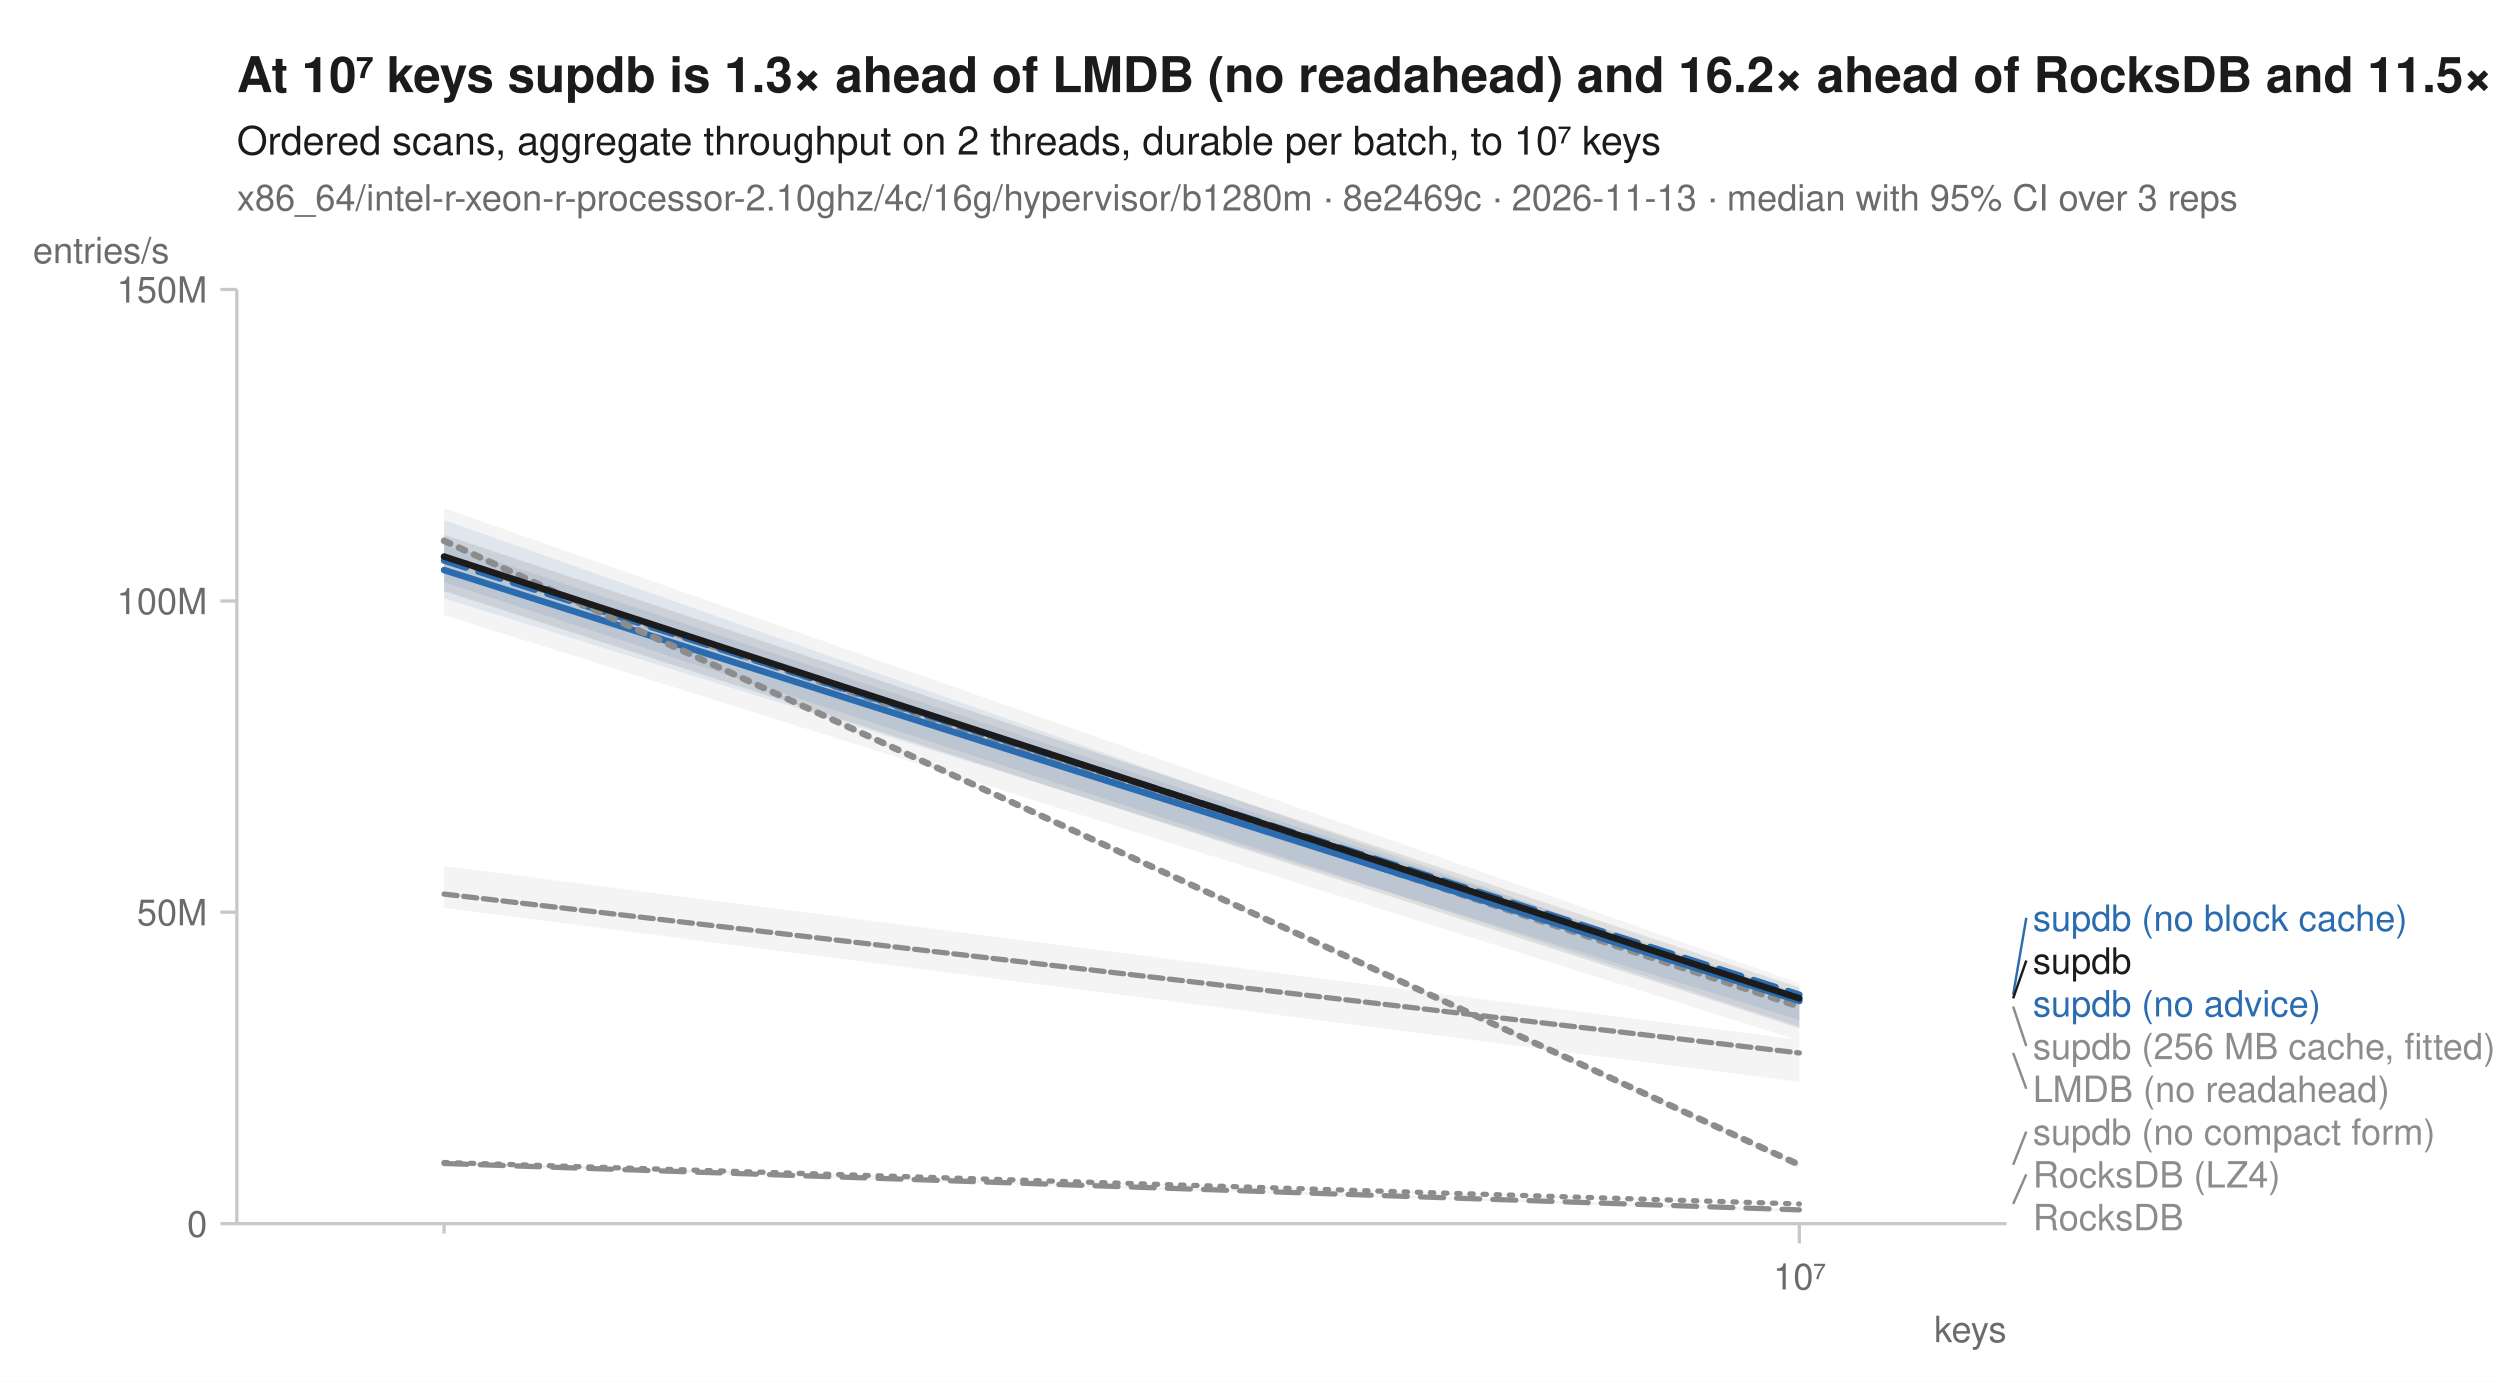
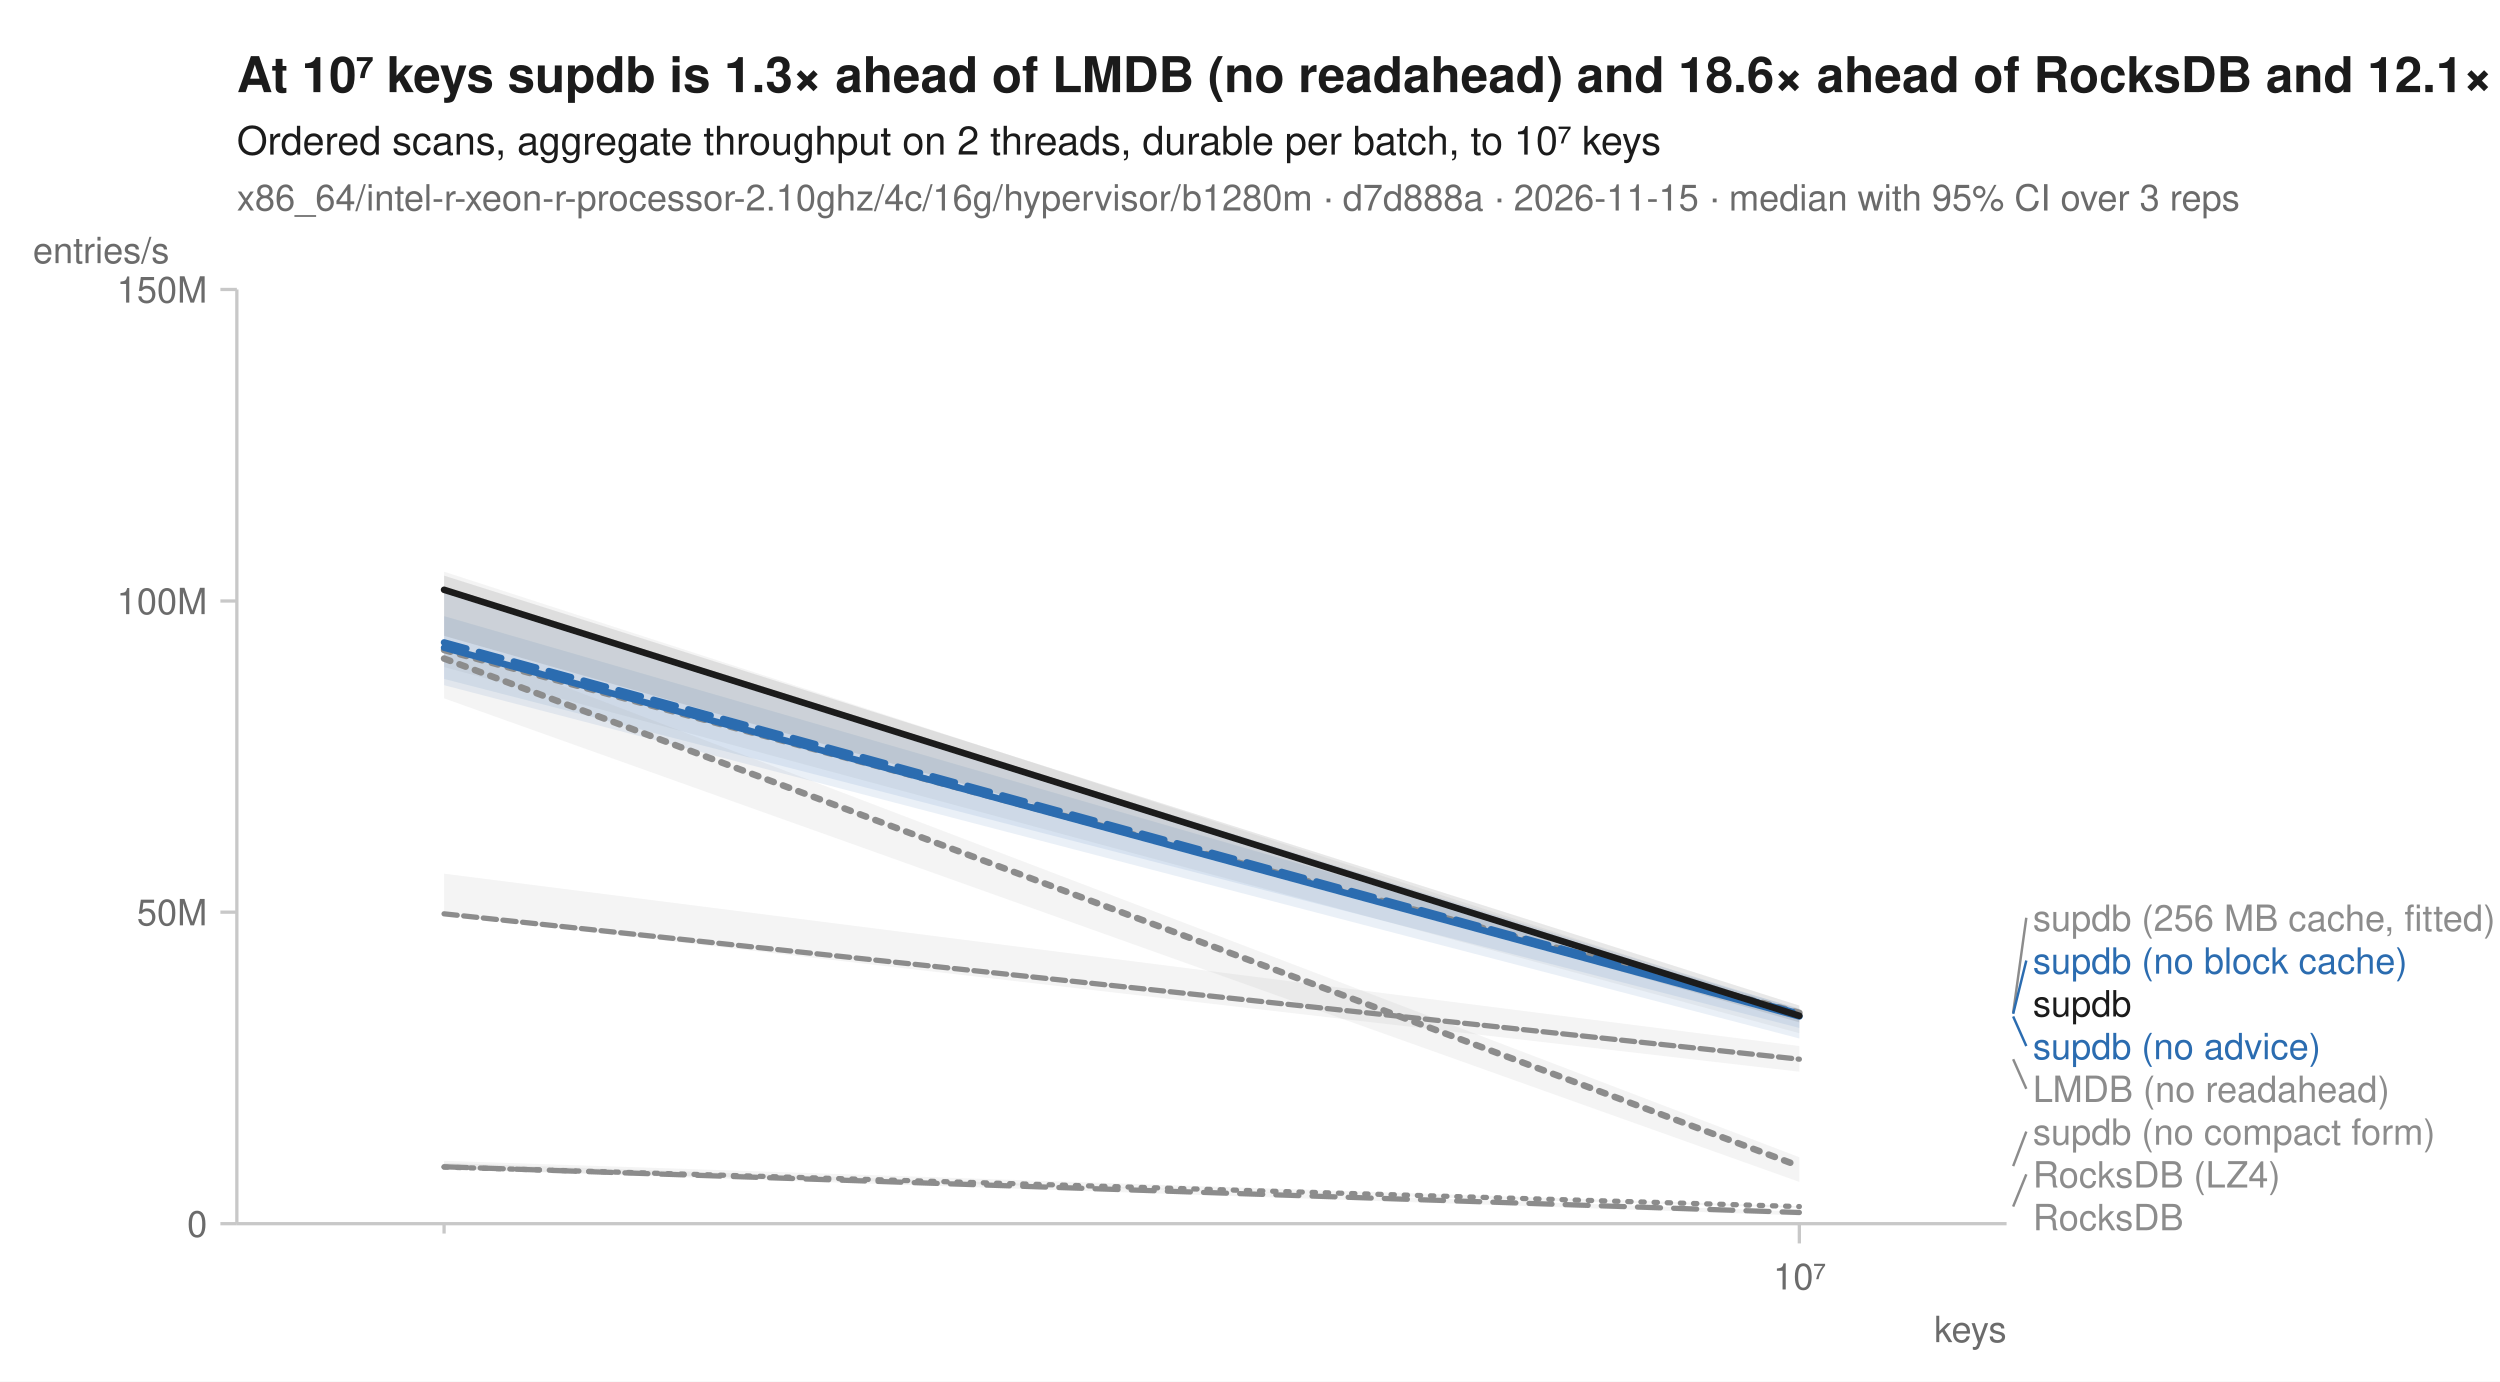
<svg xmlns="http://www.w3.org/2000/svg" width="760" height="420" viewBox="0 0 760 420" font-family="-apple-system, BlinkMacSystemFont, 'Segoe UI', Helvetica, Arial, sans-serif" fill="#1b1b1b">
  <rect width="760" height="420" fill="white" />
-   <text x="72" y="28" font-size="15" font-weight="600">At 10⁷ keys supdb is 1.3× ahead of LMDB (no readahead) and 16.2× ahead of RocksDB and 11.5× ahead of RocksDB (LZ4)</text>
+   <text x="72" y="28" font-size="15" font-weight="600">At 10⁷ keys supdb is 1.3× ahead of LMDB (no readahead) and 18.6× ahead of RocksDB and 12.1× ahead of RocksDB (LZ4)</text>
  <text x="72" y="47" font-size="12">Ordered scans, aggregate throughput on 2 threads, durable per batch, to 10⁷ keys</text>
-   <text x="72" y="64" font-size="11" fill="#6b6b6b">x86_64/intel-r-xeon-r-processor-2.10ghz/4c/16g/hypervisor/b1280m · 8e2469c · 2026-11-13 · median with 95% CI over 3 reps</text>
+   <text x="72" y="64" font-size="11" fill="#6b6b6b">x86_64/intel-r-xeon-r-processor-2.10ghz/4c/16g/hypervisor/b1280m · d7d888a · 2026-11-15 · median with 95% CI over 3 reps</text>
  <line x1="72" y1="372" x2="610" y2="372" stroke="#c8c8c8" stroke-width="1" />
  <line x1="72" y1="88" x2="72" y2="372" stroke="#c8c8c8" stroke-width="1" />
  <line x1="135.0" y1="372" x2="135.0" y2="375" stroke="#c8c8c8" stroke-width="1" />
  <line x1="547.0" y1="372" x2="547.0" y2="378" stroke="#c8c8c8" stroke-width="1" />
  <text x="547.0" y="392" font-size="11" text-anchor="middle" fill="#6b6b6b">10⁷</text>
  <text x="610" y="408" font-size="11" text-anchor="end" fill="#6b6b6b">keys</text>
  <line x1="67" y1="372.0" x2="72" y2="372.0" stroke="#c8c8c8" stroke-width="1" />
  <text x="63" y="376.0" font-size="11" text-anchor="end" fill="#6b6b6b">0</text>
  <line x1="67" y1="277.3" x2="72" y2="277.3" stroke="#c8c8c8" stroke-width="1" />
  <text x="63" y="281.3" font-size="11" text-anchor="end" fill="#6b6b6b">50M</text>
  <line x1="67" y1="182.7" x2="72" y2="182.7" stroke="#c8c8c8" stroke-width="1" />
  <text x="63" y="186.7" font-size="11" text-anchor="end" fill="#6b6b6b">100M</text>
  <line x1="67" y1="88.0" x2="72" y2="88.0" stroke="#c8c8c8" stroke-width="1" />
  <text x="63" y="92.0" font-size="11" text-anchor="end" fill="#6b6b6b">150M</text>
  <text x="10" y="80" font-size="11" text-anchor="start" fill="#6b6b6b">entries/s</text>
-   <path d="M135.0,353.3 L547.0,365.9 L547.0,366.4 L135.0,353.9 Z" fill="#8c8c8c" fill-opacity="0.10" />
-   <path d="M135.0,263.3 L547.0,316.1 L547.0,328.9 L135.0,276.0 Z" fill="#8c8c8c" fill-opacity="0.10" />
-   <path d="M135.0,154.5 L547.0,298.9 L547.0,316.3 L135.0,187.0 Z" fill="#8c8c8c" fill-opacity="0.10" />
-   <path d="M135.0,353.3 L547.0,367.6 L547.0,368.5 L135.0,354.0 Z" fill="#8c8c8c" fill-opacity="0.10" />
-   <path d="M135.0,165.4 L547.0,301.9 L547.0,310.1 L135.0,181.9 Z" fill="#2b6cb0" fill-opacity="0.10" />
-   <path d="M135.0,158.1 L547.0,303.5 L547.0,312.1 L135.0,177.0 Z" fill="#2b6cb0" fill-opacity="0.10" />
-   <path d="M135.0,164.2 L547.0,353.5 L547.0,355.2 L135.0,164.8 Z" fill="#8c8c8c" fill-opacity="0.10" />
-   <path d="M135.0,162.6 L547.0,300.2 L547.0,312.6 L135.0,179.7 Z" fill="#1b1b1b" fill-opacity="0.10" />
-   <path d="M135.0,353.4 L547.0,366.0 " fill="none" stroke="#8c8c8c" stroke-width="1.6" stroke-linejoin="round" stroke-linecap="round" stroke-dasharray="1,3" />
-   <path d="M135.0,271.8 L547.0,320.1 " fill="none" stroke="#8c8c8c" stroke-width="1.6" stroke-linejoin="round" stroke-linecap="round" stroke-dasharray="4,2" />
-   <path d="M135.0,169.3 L547.0,306.0 " fill="none" stroke="#8c8c8c" stroke-width="2" stroke-linejoin="round" stroke-linecap="round" stroke-dasharray="2,3" />
-   <path d="M135.0,353.7 L547.0,367.8 " fill="none" stroke="#8c8c8c" stroke-width="1.6" stroke-linejoin="round" stroke-linecap="round" stroke-dasharray="7,4" />
-   <path d="M135.0,170.4 L547.0,302.4 " fill="none" stroke="#2b6cb0" stroke-width="2" stroke-linejoin="round" stroke-linecap="round" stroke-dasharray="7,4" />
-   <path d="M135.0,173.3 L547.0,304.3 " fill="none" stroke="#2b6cb0" stroke-width="2" stroke-linejoin="round" stroke-linecap="round" />
-   <path d="M135.0,164.4 L547.0,354.1 " fill="none" stroke="#8c8c8c" stroke-width="2" stroke-linejoin="round" stroke-linecap="round" stroke-dasharray="2,3" />
-   <path d="M135.0,169.2 L547.0,303.5 " fill="none" stroke="#1b1b1b" stroke-width="2" stroke-linejoin="round" stroke-linecap="round" />
-   <line x1="612.0" y1="302.4" x2="616.0" y2="279.0" stroke="#2b6cb0" stroke-width="0.75" />
-   <text x="618.0" y="283.0" font-size="11" fill="#2b6cb0">supdb (no block cache)</text>
-   <line x1="612.0" y1="303.5" x2="616.0" y2="292.0" stroke="#1b1b1b" stroke-width="0.75" />
-   <text x="618.0" y="296.0" font-size="11" fill="#1b1b1b">supdb</text>
-   <text x="618.0" y="309.0" font-size="11" fill="#2b6cb0">supdb (no advice)</text>
-   <line x1="612.0" y1="306.0" x2="616.0" y2="318.0" stroke="#8c8c8c" stroke-width="0.75" />
-   <text x="618.0" y="322.0" font-size="11" fill="#8c8c8c">supdb (256 MB cache, fitted)</text>
-   <line x1="612.0" y1="320.1" x2="616.0" y2="331.0" stroke="#8c8c8c" stroke-width="0.75" />
+   <path d="M135.0,352.9 L547.0,366.7 L547.0,367.2 L135.0,355.4 Z" fill="#8c8c8c" fill-opacity="0.10" />
+   <path d="M135.0,265.6 L547.0,318.0 L547.0,325.8 L135.0,278.2 Z" fill="#8c8c8c" fill-opacity="0.10" />
+   <path d="M135.0,173.8 L547.0,307.4 L547.0,314.1 L135.0,202.8 Z" fill="#8c8c8c" fill-opacity="0.10" />
+   <path d="M135.0,353.5 L547.0,368.3 L547.0,369.5 L135.0,355.4 Z" fill="#8c8c8c" fill-opacity="0.10" />
+   <path d="M135.0,179.2 L547.0,306.8 L547.0,315.7 L135.0,208.3 Z" fill="#2b6cb0" fill-opacity="0.10" />
+   <path d="M135.0,187.3 L547.0,306.6 L547.0,312.5 L135.0,206.4 Z" fill="#2b6cb0" fill-opacity="0.10" />
+   <path d="M135.0,194.8 L547.0,351.8 L547.0,359.3 L135.0,212.3 Z" fill="#8c8c8c" fill-opacity="0.10" />
+   <path d="M135.0,175.0 L547.0,305.7 L547.0,310.8 L135.0,193.3 Z" fill="#1b1b1b" fill-opacity="0.10" />
+   <path d="M135.0,354.8 L547.0,366.8 " fill="none" stroke="#8c8c8c" stroke-width="1.6" stroke-linejoin="round" stroke-linecap="round" stroke-dasharray="1,3" />
+   <path d="M135.0,277.8 L547.0,322.0 " fill="none" stroke="#8c8c8c" stroke-width="1.6" stroke-linejoin="round" stroke-linecap="round" stroke-dasharray="4,2" />
+   <path d="M135.0,197.6 L547.0,307.9 " fill="none" stroke="#8c8c8c" stroke-width="2" stroke-linejoin="round" stroke-linecap="round" stroke-dasharray="2,3" />
+   <path d="M135.0,354.7 L547.0,368.6 " fill="none" stroke="#8c8c8c" stroke-width="1.6" stroke-linejoin="round" stroke-linecap="round" stroke-dasharray="7,4" />
+   <path d="M135.0,195.3 L547.0,308.2 " fill="none" stroke="#2b6cb0" stroke-width="2" stroke-linejoin="round" stroke-linecap="round" stroke-dasharray="7,4" />
+   <path d="M135.0,196.9 L547.0,309.0 " fill="none" stroke="#2b6cb0" stroke-width="2" stroke-linejoin="round" stroke-linecap="round" />
+   <path d="M135.0,200.2 L547.0,354.5 " fill="none" stroke="#8c8c8c" stroke-width="2" stroke-linejoin="round" stroke-linecap="round" stroke-dasharray="2,3" />
+   <path d="M135.0,179.3 L547.0,308.8 " fill="none" stroke="#1b1b1b" stroke-width="2" stroke-linejoin="round" stroke-linecap="round" />
+   <line x1="612.0" y1="307.9" x2="616.0" y2="279.0" stroke="#8c8c8c" stroke-width="0.75" />
+   <text x="618.0" y="283.0" font-size="11" fill="#8c8c8c">supdb (256 MB cache, fitted)</text>
+   <line x1="612.0" y1="308.2" x2="616.0" y2="292.0" stroke="#2b6cb0" stroke-width="0.75" />
+   <text x="618.0" y="296.0" font-size="11" fill="#2b6cb0">supdb (no block cache)</text>
+   <text x="618.0" y="309.0" font-size="11" fill="#1b1b1b">supdb</text>
+   <line x1="612.0" y1="309.0" x2="616.0" y2="318.0" stroke="#2b6cb0" stroke-width="0.75" />
+   <text x="618.0" y="322.0" font-size="11" fill="#2b6cb0">supdb (no advice)</text>
+   <line x1="612.0" y1="322.0" x2="616.0" y2="331.0" stroke="#8c8c8c" stroke-width="0.75" />
  <text x="618.0" y="335.0" font-size="11" fill="#8c8c8c">LMDB (no readahead)</text>
-   <line x1="612.0" y1="354.1" x2="616.0" y2="344.0" stroke="#8c8c8c" stroke-width="0.75" />
+   <line x1="612.0" y1="354.5" x2="616.0" y2="344.0" stroke="#8c8c8c" stroke-width="0.75" />
  <text x="618.0" y="348.0" font-size="11" fill="#8c8c8c">supdb (no compact form)</text>
-   <line x1="612.0" y1="366.0" x2="616.0" y2="357.0" stroke="#8c8c8c" stroke-width="0.75" />
+   <line x1="612.0" y1="366.8" x2="616.0" y2="357.0" stroke="#8c8c8c" stroke-width="0.75" />
  <text x="618.0" y="361.0" font-size="11" fill="#8c8c8c">RocksDB (LZ4)</text>
  <text x="618.0" y="374.0" font-size="11" fill="#8c8c8c">RocksDB</text>
</svg>
